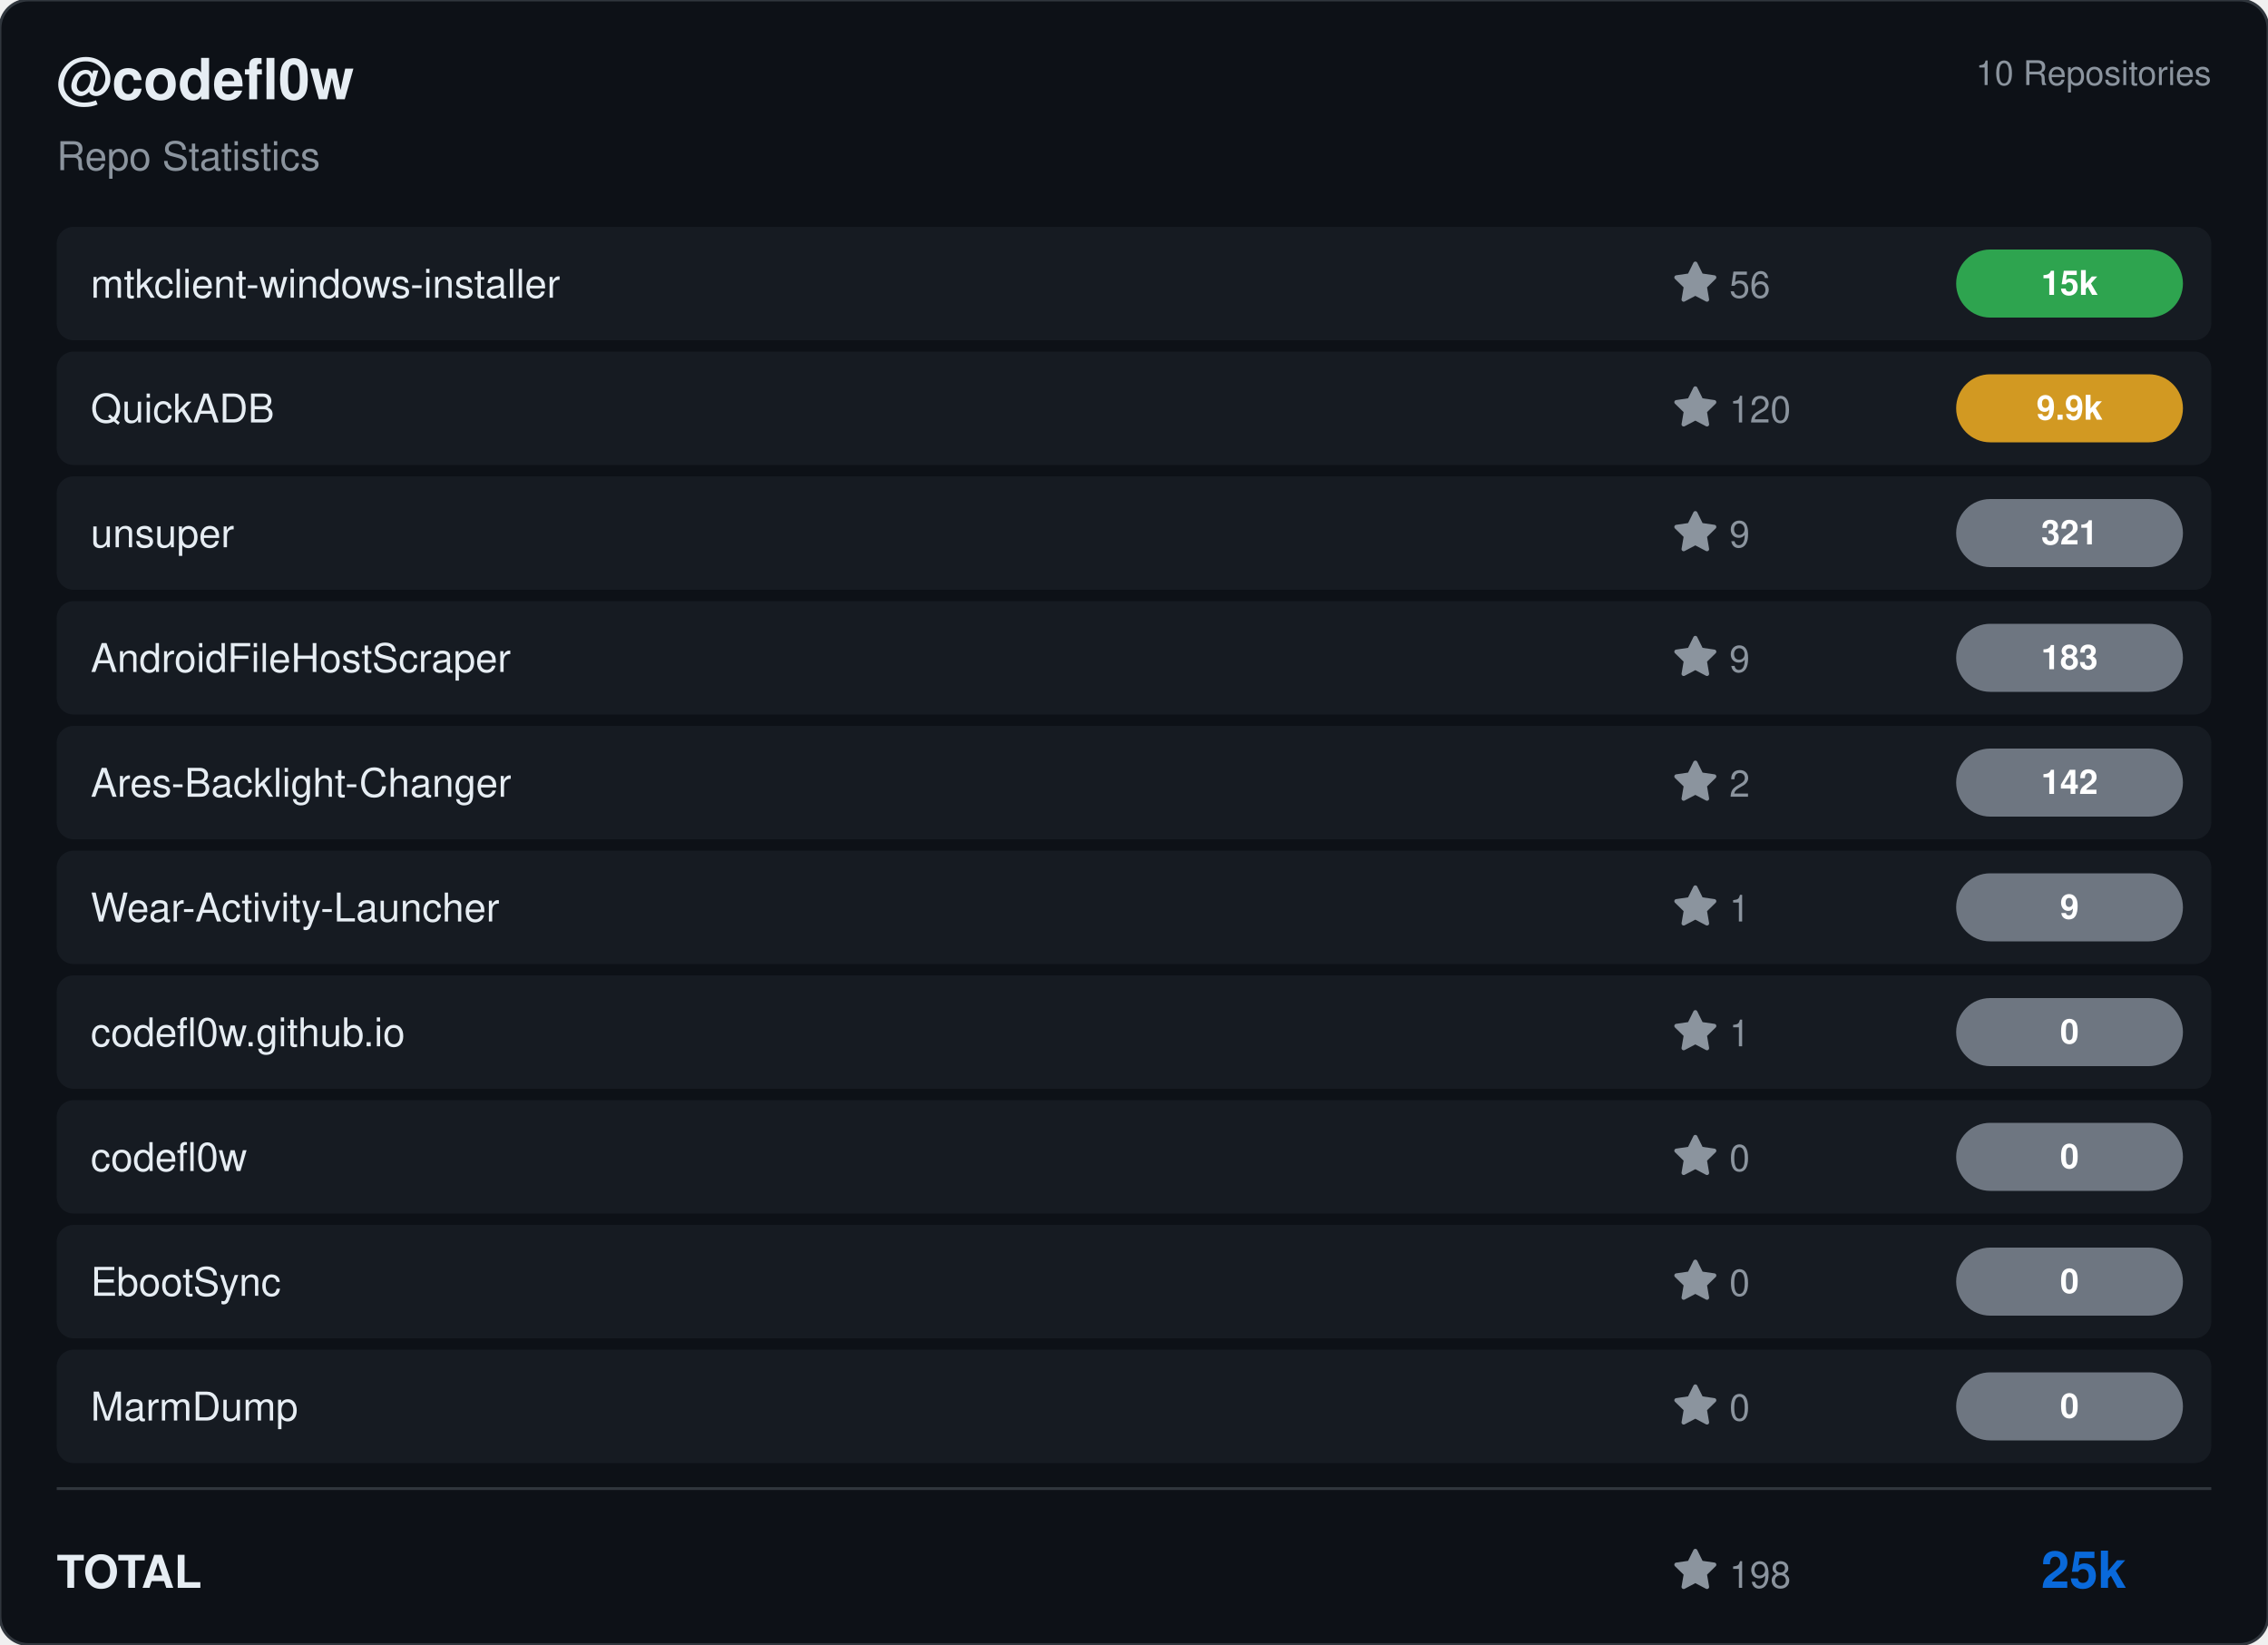
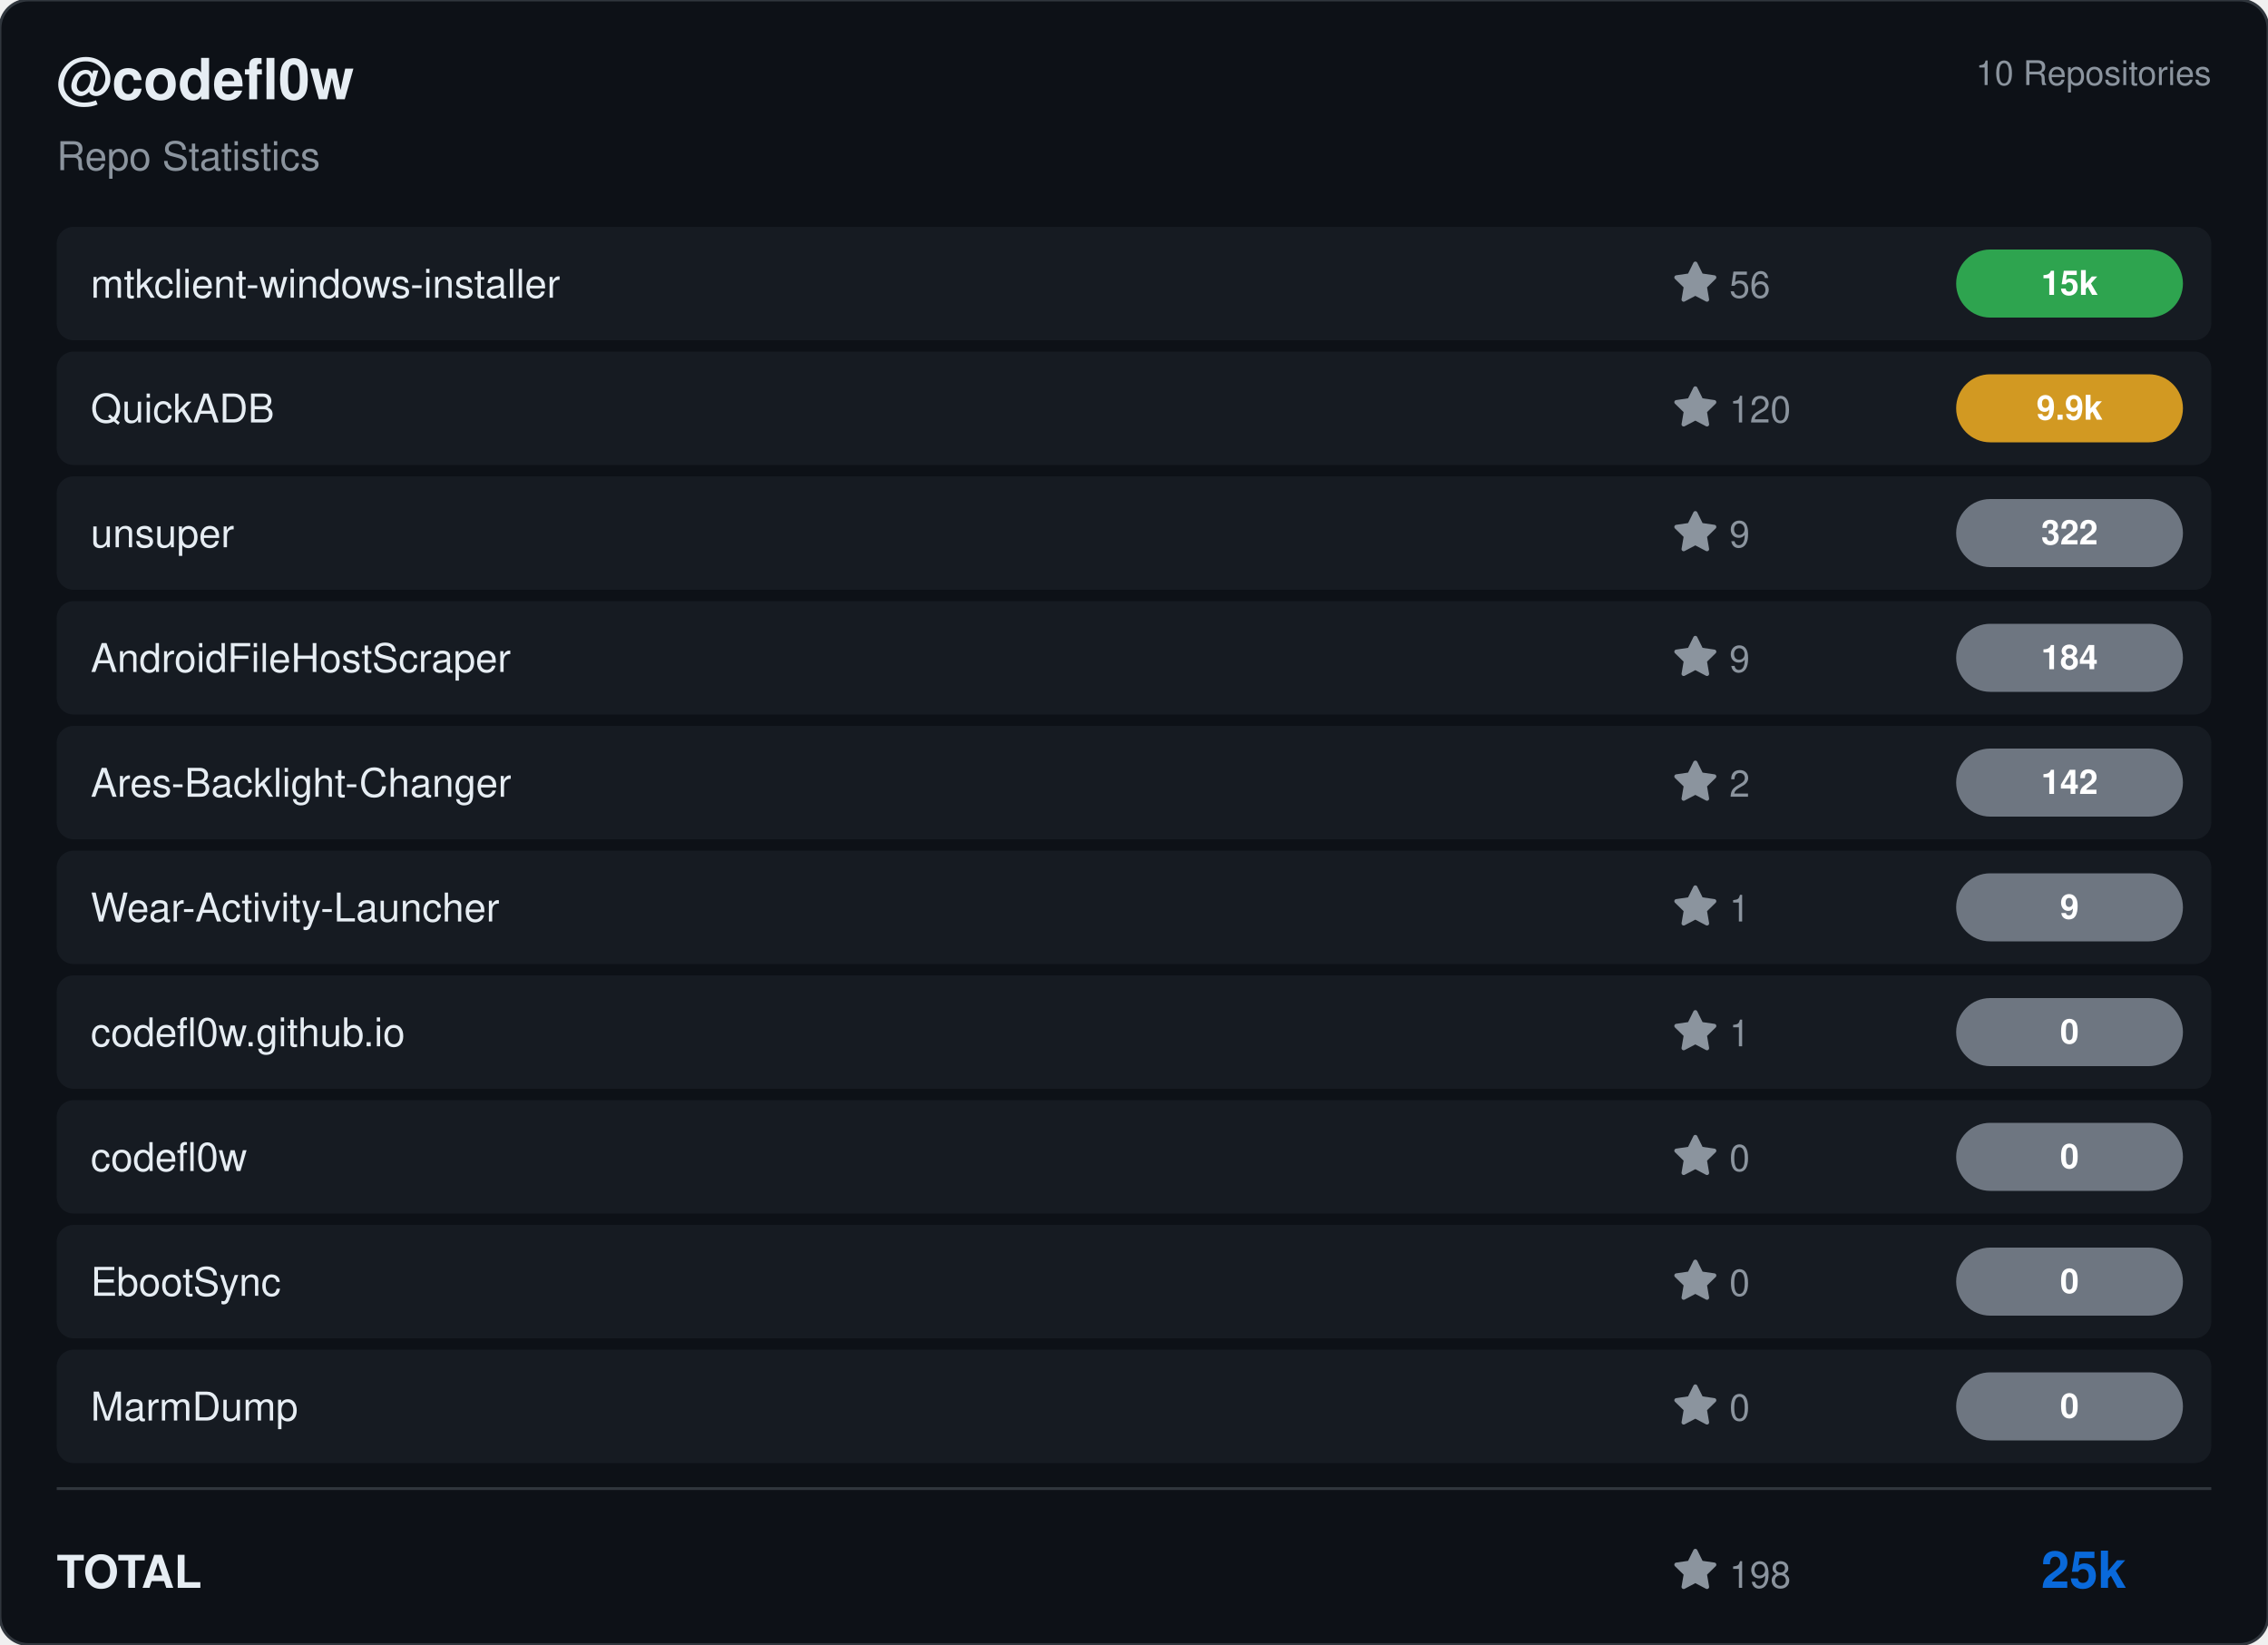
<svg xmlns="http://www.w3.org/2000/svg" viewBox="0 0 800 580" width="800" height="580">
  <rect width="800" height="580" rx="10" fill="#0d1117" stroke="#30363d" stroke-width="1" />
  <g transform="translate(20, 35)">
    <text fill="#e6edf3" font-size="20" font-family="Segoe UI, Helvetica, Arial, sans-serif" font-weight="600">@codefl0w</text>
    <text y="25" fill="#8b949e" font-size="14" font-family="Segoe UI, Helvetica, Arial, sans-serif">Repo Statistics</text>
  </g>
  <text x="780" y="30" fill="#8b949e" font-size="12" font-family="Segoe UI, Helvetica, Arial, sans-serif" text-anchor="end">10 Repositories</text>
  <rect x="20" y="80" width="760" height="40" rx="6" fill="#161b22" />
  <text x="32" y="105" fill="#e6edf3" font-size="14" font-family="Segoe UI, Helvetica, Arial, sans-serif" font-weight="500">mtkclient-windows-installer</text>
  <g transform="translate(590, 92)">
    <path d="M8 .25a.75.75 0 0 1 .673.418l1.882 3.815 4.21.612a.75.75 0 0 1 .416 1.279l-3.046 2.97.719 4.192a.751.751 0 0 1-1.088.791L8 12.347l-3.766 1.98a.75.75 0 0 1-1.088-.79l.72-4.194L.818 6.374a.75.75 0 0 1 .416-1.28l4.21-.611L7.327.668A.75.75 0 0 1 8 .25Z" fill="#8b949e" />
    <text x="20" y="13" fill="#8b949e" font-size="13" font-family="Segoe UI, Helvetica, Arial, sans-serif">56</text>
  </g>
  <rect x="690" y="88.0" width="80" height="24" rx="12" fill="#2ea44f" />
  <text x="730.0" y="104.0" fill="#ffffff" font-size="12" font-weight="bold" font-family="Segoe UI, Helvetica, Arial, sans-serif" text-anchor="middle">15k</text>
  <rect x="20" y="124" width="760" height="40" rx="6" fill="#161b22" />
  <text x="32" y="149" fill="#e6edf3" font-size="14" font-family="Segoe UI, Helvetica, Arial, sans-serif" font-weight="500">QuickADB</text>
  <g transform="translate(590, 136)">
    <path d="M8 .25a.75.75 0 0 1 .673.418l1.882 3.815 4.21.612a.75.75 0 0 1 .416 1.279l-3.046 2.97.719 4.192a.751.751 0 0 1-1.088.791L8 12.347l-3.766 1.98a.75.75 0 0 1-1.088-.79l.72-4.194L.818 6.374a.75.75 0 0 1 .416-1.28l4.21-.611L7.327.668A.75.75 0 0 1 8 .25Z" fill="#8b949e" />
    <text x="20" y="13" fill="#8b949e" font-size="13" font-family="Segoe UI, Helvetica, Arial, sans-serif">120</text>
  </g>
  <rect x="690" y="132.0" width="80" height="24" rx="12" fill="#d29922" />
  <text x="730.0" y="148.0" fill="#ffffff" font-size="12" font-weight="bold" font-family="Segoe UI, Helvetica, Arial, sans-serif" text-anchor="middle">9.9k</text>
  <rect x="20" y="168" width="760" height="40" rx="6" fill="#161b22" />
  <text x="32" y="193" fill="#e6edf3" font-size="14" font-family="Segoe UI, Helvetica, Arial, sans-serif" font-weight="500">unsuper</text>
  <g transform="translate(590, 180)">
    <path d="M8 .25a.75.75 0 0 1 .673.418l1.882 3.815 4.21.612a.75.75 0 0 1 .416 1.279l-3.046 2.97.719 4.192a.751.751 0 0 1-1.088.791L8 12.347l-3.766 1.98a.75.75 0 0 1-1.088-.79l.72-4.194L.818 6.374a.75.75 0 0 1 .416-1.28l4.21-.611L7.327.668A.75.75 0 0 1 8 .25Z" fill="#8b949e" />
    <text x="20" y="13" fill="#8b949e" font-size="13" font-family="Segoe UI, Helvetica, Arial, sans-serif">9</text>
  </g>
  <rect x="690" y="176.0" width="80" height="24" rx="12" fill="#6e7681" />
-   <text x="730.0" y="192.0" fill="#ffffff" font-size="12" font-weight="bold" font-family="Segoe UI, Helvetica, Arial, sans-serif" text-anchor="middle">321</text>
+   <text x="730.0" y="192.0" fill="#ffffff" font-size="12" font-weight="bold" font-family="Segoe UI, Helvetica, Arial, sans-serif" text-anchor="middle">322</text>
  <rect x="20" y="212" width="760" height="40" rx="6" fill="#161b22" />
  <text x="32" y="237" fill="#e6edf3" font-size="14" font-family="Segoe UI, Helvetica, Arial, sans-serif" font-weight="500">AndroidFileHostScraper</text>
  <g transform="translate(590, 224)">
    <path d="M8 .25a.75.75 0 0 1 .673.418l1.882 3.815 4.21.612a.75.75 0 0 1 .416 1.279l-3.046 2.97.719 4.192a.751.751 0 0 1-1.088.791L8 12.347l-3.766 1.98a.75.75 0 0 1-1.088-.79l.72-4.194L.818 6.374a.75.75 0 0 1 .416-1.28l4.21-.611L7.327.668A.75.75 0 0 1 8 .25Z" fill="#8b949e" />
    <text x="20" y="13" fill="#8b949e" font-size="13" font-family="Segoe UI, Helvetica, Arial, sans-serif">9</text>
  </g>
  <rect x="690" y="220.0" width="80" height="24" rx="12" fill="#6e7681" />
-   <text x="730.0" y="236.0" fill="#ffffff" font-size="12" font-weight="bold" font-family="Segoe UI, Helvetica, Arial, sans-serif" text-anchor="middle">183</text>
+   <text x="730.0" y="236.0" fill="#ffffff" font-size="12" font-weight="bold" font-family="Segoe UI, Helvetica, Arial, sans-serif" text-anchor="middle">184</text>
  <rect x="20" y="256" width="760" height="40" rx="6" fill="#161b22" />
  <text x="32" y="281" fill="#e6edf3" font-size="14" font-family="Segoe UI, Helvetica, Arial, sans-serif" font-weight="500">Ares-Backlight-Changer</text>
  <g transform="translate(590, 268)">
    <path d="M8 .25a.75.75 0 0 1 .673.418l1.882 3.815 4.21.612a.75.75 0 0 1 .416 1.279l-3.046 2.97.719 4.192a.751.751 0 0 1-1.088.791L8 12.347l-3.766 1.98a.75.75 0 0 1-1.088-.79l.72-4.194L.818 6.374a.75.75 0 0 1 .416-1.28l4.21-.611L7.327.668A.75.75 0 0 1 8 .25Z" fill="#8b949e" />
    <text x="20" y="13" fill="#8b949e" font-size="13" font-family="Segoe UI, Helvetica, Arial, sans-serif">2</text>
  </g>
  <rect x="690" y="264.0" width="80" height="24" rx="12" fill="#6e7681" />
  <text x="730.0" y="280.0" fill="#ffffff" font-size="12" font-weight="bold" font-family="Segoe UI, Helvetica, Arial, sans-serif" text-anchor="middle">142</text>
  <rect x="20" y="300" width="760" height="40" rx="6" fill="#161b22" />
  <text x="32" y="325" fill="#e6edf3" font-size="14" font-family="Segoe UI, Helvetica, Arial, sans-serif" font-weight="500">Wear-Activity-Launcher</text>
  <g transform="translate(590, 312)">
    <path d="M8 .25a.75.75 0 0 1 .673.418l1.882 3.815 4.21.612a.75.75 0 0 1 .416 1.279l-3.046 2.97.719 4.192a.751.751 0 0 1-1.088.791L8 12.347l-3.766 1.98a.75.75 0 0 1-1.088-.79l.72-4.194L.818 6.374a.75.75 0 0 1 .416-1.28l4.21-.611L7.327.668A.75.75 0 0 1 8 .25Z" fill="#8b949e" />
    <text x="20" y="13" fill="#8b949e" font-size="13" font-family="Segoe UI, Helvetica, Arial, sans-serif">1</text>
  </g>
  <rect x="690" y="308.0" width="80" height="24" rx="12" fill="#6e7681" />
  <text x="730.0" y="324.0" fill="#ffffff" font-size="12" font-weight="bold" font-family="Segoe UI, Helvetica, Arial, sans-serif" text-anchor="middle">9</text>
  <rect x="20" y="344" width="760" height="40" rx="6" fill="#161b22" />
  <text x="32" y="369" fill="#e6edf3" font-size="14" font-family="Segoe UI, Helvetica, Arial, sans-serif" font-weight="500">codefl0w.github.io</text>
  <g transform="translate(590, 356)">
    <path d="M8 .25a.75.75 0 0 1 .673.418l1.882 3.815 4.21.612a.75.75 0 0 1 .416 1.279l-3.046 2.97.719 4.192a.751.751 0 0 1-1.088.791L8 12.347l-3.766 1.98a.75.75 0 0 1-1.088-.79l.72-4.194L.818 6.374a.75.75 0 0 1 .416-1.28l4.21-.611L7.327.668A.75.75 0 0 1 8 .25Z" fill="#8b949e" />
    <text x="20" y="13" fill="#8b949e" font-size="13" font-family="Segoe UI, Helvetica, Arial, sans-serif">1</text>
  </g>
  <rect x="690" y="352.0" width="80" height="24" rx="12" fill="#6e7681" />
  <text x="730.0" y="368.0" fill="#ffffff" font-size="12" font-weight="bold" font-family="Segoe UI, Helvetica, Arial, sans-serif" text-anchor="middle">0</text>
  <rect x="20" y="388" width="760" height="40" rx="6" fill="#161b22" />
  <text x="32" y="413" fill="#e6edf3" font-size="14" font-family="Segoe UI, Helvetica, Arial, sans-serif" font-weight="500">codefl0w</text>
  <g transform="translate(590, 400)">
    <path d="M8 .25a.75.75 0 0 1 .673.418l1.882 3.815 4.21.612a.75.75 0 0 1 .416 1.279l-3.046 2.97.719 4.192a.751.751 0 0 1-1.088.791L8 12.347l-3.766 1.98a.75.75 0 0 1-1.088-.79l.72-4.194L.818 6.374a.75.75 0 0 1 .416-1.28l4.21-.611L7.327.668A.75.75 0 0 1 8 .25Z" fill="#8b949e" />
    <text x="20" y="13" fill="#8b949e" font-size="13" font-family="Segoe UI, Helvetica, Arial, sans-serif">0</text>
  </g>
  <rect x="690" y="396.0" width="80" height="24" rx="12" fill="#6e7681" />
  <text x="730.0" y="412.0" fill="#ffffff" font-size="12" font-weight="bold" font-family="Segoe UI, Helvetica, Arial, sans-serif" text-anchor="middle">0</text>
  <rect x="20" y="432" width="760" height="40" rx="6" fill="#161b22" />
  <text x="32" y="457" fill="#e6edf3" font-size="14" font-family="Segoe UI, Helvetica, Arial, sans-serif" font-weight="500">EbootSync</text>
  <g transform="translate(590, 444)">
    <path d="M8 .25a.75.75 0 0 1 .673.418l1.882 3.815 4.21.612a.75.75 0 0 1 .416 1.279l-3.046 2.97.719 4.192a.751.751 0 0 1-1.088.791L8 12.347l-3.766 1.98a.75.75 0 0 1-1.088-.79l.72-4.194L.818 6.374a.75.75 0 0 1 .416-1.28l4.21-.611L7.327.668A.75.75 0 0 1 8 .25Z" fill="#8b949e" />
    <text x="20" y="13" fill="#8b949e" font-size="13" font-family="Segoe UI, Helvetica, Arial, sans-serif">0</text>
  </g>
  <rect x="690" y="440.0" width="80" height="24" rx="12" fill="#6e7681" />
  <text x="730.0" y="456.0" fill="#ffffff" font-size="12" font-weight="bold" font-family="Segoe UI, Helvetica, Arial, sans-serif" text-anchor="middle">0</text>
  <rect x="20" y="476" width="760" height="40" rx="6" fill="#161b22" />
  <text x="32" y="501" fill="#e6edf3" font-size="14" font-family="Segoe UI, Helvetica, Arial, sans-serif" font-weight="500">MarmDump</text>
  <g transform="translate(590, 488)">
    <path d="M8 .25a.75.75 0 0 1 .673.418l1.882 3.815 4.21.612a.75.75 0 0 1 .416 1.279l-3.046 2.97.719 4.192a.751.751 0 0 1-1.088.791L8 12.347l-3.766 1.98a.75.75 0 0 1-1.088-.79l.72-4.194L.818 6.374a.75.75 0 0 1 .416-1.28l4.21-.611L7.327.668A.75.75 0 0 1 8 .25Z" fill="#8b949e" />
    <text x="20" y="13" fill="#8b949e" font-size="13" font-family="Segoe UI, Helvetica, Arial, sans-serif">0</text>
  </g>
  <rect x="690" y="484.0" width="80" height="24" rx="12" fill="#6e7681" />
  <text x="730.0" y="500.0" fill="#ffffff" font-size="12" font-weight="bold" font-family="Segoe UI, Helvetica, Arial, sans-serif" text-anchor="middle">0</text>
  <line x1="20" y1="525" x2="780" y2="525" stroke="#30363d" />
  <text x="20" y="560" fill="#e6edf3" font-size="16" font-family="Segoe UI, Helvetica, Arial, sans-serif" font-weight="600">TOTAL</text>
  <g transform="translate(590, 546)">
    <path d="M8 .25a.75.75 0 0 1 .673.418l1.882 3.815 4.21.612a.75.75 0 0 1 .416 1.279l-3.046 2.97.719 4.192a.751.751 0 0 1-1.088.791L8 12.347l-3.766 1.98a.75.75 0 0 1-1.088-.79l.72-4.194L.818 6.374a.75.75 0 0 1 .416-1.28l4.21-.611L7.327.668A.75.75 0 0 1 8 .25Z" fill="#8b949e" />
    <text x="20" y="14" fill="#8b949e" font-size="13" font-family="Segoe UI, Helvetica, Arial, sans-serif">198</text>
  </g>
  <text x="750" y="560" fill="#0969da" font-size="18" font-family="Segoe UI, Helvetica, Arial, sans-serif" font-weight="bold" text-anchor="end">25k</text>
</svg>
